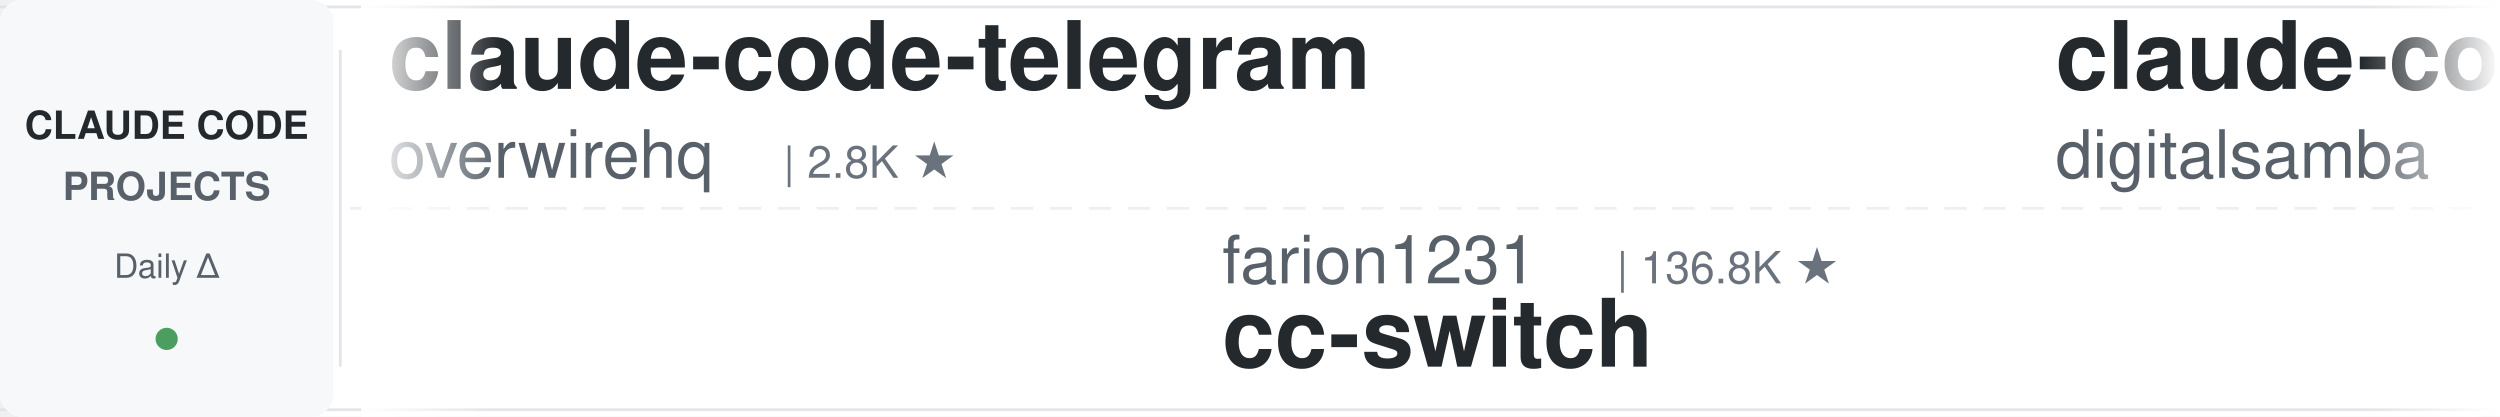
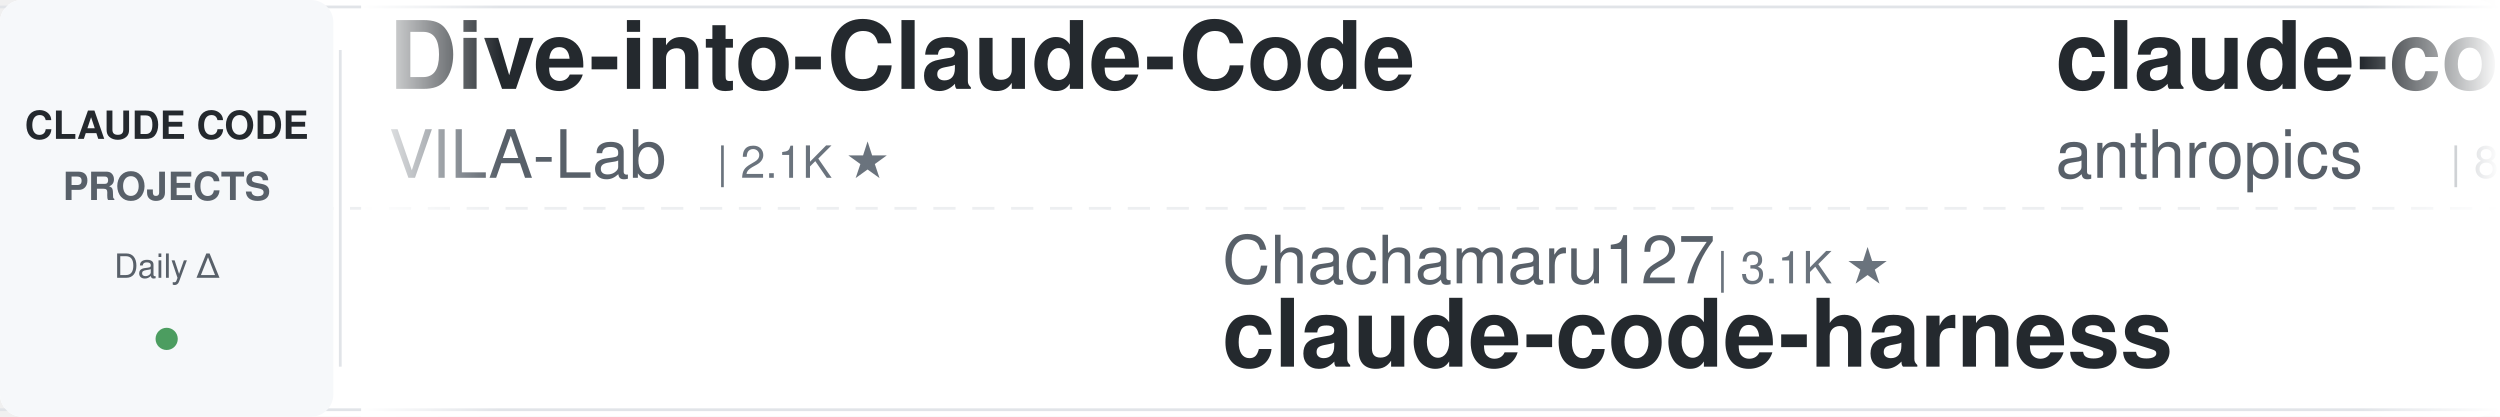
<svg xmlns="http://www.w3.org/2000/svg" width="900" height="150">
  <defs>
    <linearGradient id="leftFade" x1="0%" y1="0%" x2="100%" y2="0%">
      <stop offset="0%" style="stop-color:#ffffff;stop-opacity:1" />
      <stop offset="100%" style="stop-color:#ffffff;stop-opacity:0" />
    </linearGradient>
    <linearGradient id="rightFade" x1="0%" y1="0%" x2="100%" y2="0%">
      <stop offset="0%" style="stop-color:#ffffff;stop-opacity:0" />
      <stop offset="100%" style="stop-color:#ffffff;stop-opacity:1" />
    </linearGradient>
  </defs>
  <rect width="900" height="150" fill="#ffffff" rx="8" />
  <rect x="0" y="2" width="900" height="1" fill="#e1e4e8" />
  <rect x="0" y="147" width="900" height="1" fill="#e1e4e8" />
  <line x1="0" y1="75" x2="900" y2="75" stroke="#e1e4e8" stroke-width="1" stroke-dasharray="8 6" opacity="0.6" />
  <rect x="0" y="0" width="120" height="150" fill="#f6f8fa" rx="8" />
  <text x="60" y="50" font-family="-apple-system, BlinkMacSystemFont, 'Segoe UI', Helvetica, Arial, sans-serif" font-size="14" font-weight="600" fill="#24292e" text-anchor="middle">CLAUDE CODE</text>
  <text x="60" y="72" font-family="-apple-system, BlinkMacSystemFont, 'Segoe UI', Helvetica, Arial, sans-serif" font-size="14" font-weight="600" fill="#586069" text-anchor="middle">PROJECTS</text>
  <text x="60" y="100" font-family="-apple-system, BlinkMacSystemFont, 'Segoe UI', Helvetica, Arial, sans-serif" font-size="12" font-weight="500" fill="#586069" text-anchor="middle">Daily Δ</text>
  <circle cx="60" cy="122" r="4" fill="#22863a" opacity="0.8" />
  <rect x="122" y="18" width="1" height="114" fill="#e1e4e8" />
  <clipPath id="tickerClip">
    <rect x="130" y="0" width="770" height="150" />
  </clipPath>
  <g clip-path="url(#tickerClip)">
    <g id="tickerItems">
      <animateTransform attributeName="transform" attributeType="XML" type="translate" from="0 0" to="-3000 0" dur="54s" repeatCount="indefinite" />
      <g transform="translate(0, 0)">
-         <text x="140" y="32" font-family="-apple-system, BlinkMacSystemFont, 'Segoe UI', Helvetica, Arial, sans-serif" font-size="34" font-weight="600" fill="#24292e">claude-code-telegram</text>
-         <text x="140" y="64" font-family="-apple-system, BlinkMacSystemFont, 'Segoe UI', Helvetica, Arial, sans-serif" font-size="24" font-weight="400" fill="#586069">overwirehq</text>
-         <text x="282" y="64" font-family="-apple-system, BlinkMacSystemFont, 'Segoe UI', Helvetica, Arial, sans-serif" font-size="16" font-weight="500" fill="#6a737d">| 2.8K ★</text>
+         <text x="140" y="32" font-family="-apple-system, BlinkMacSystemFont, 'Segoe UI', Helvetica, Arial, sans-serif" font-size="34" font-weight="600" fill="#24292e">Dive-into-Claude-Code</text>
+         <text x="140" y="64" font-family="-apple-system, BlinkMacSystemFont, 'Segoe UI', Helvetica, Arial, sans-serif" font-size="24" font-weight="400" fill="#586069">VILA-Lab</text>
+         <text x="258" y="64" font-family="-apple-system, BlinkMacSystemFont, 'Segoe UI', Helvetica, Arial, sans-serif" font-size="16" font-weight="500" fill="#6a737d">| 2.1K ★</text>
      </g>
      <g transform="translate(300, 0)">
-         <text x="140" y="102" font-family="-apple-system, BlinkMacSystemFont, 'Segoe UI', Helvetica, Arial, sans-serif" font-size="24" font-weight="400" fill="#586069">farion1231</text>
-         <text x="282" y="102" font-family="-apple-system, BlinkMacSystemFont, 'Segoe UI', Helvetica, Arial, sans-serif" font-size="16" font-weight="500" fill="#6a737d">| 136.8K ★</text>
-         <text x="140" y="132" font-family="-apple-system, BlinkMacSystemFont, 'Segoe UI', Helvetica, Arial, sans-serif" font-size="34" font-weight="600" fill="#24292e">cc-switch</text>
+         <text x="140" y="102" font-family="-apple-system, BlinkMacSystemFont, 'Segoe UI', Helvetica, Arial, sans-serif" font-size="24" font-weight="400" fill="#586069">Chachamaru127</text>
+         <text x="318" y="102" font-family="-apple-system, BlinkMacSystemFont, 'Segoe UI', Helvetica, Arial, sans-serif" font-size="16" font-weight="500" fill="#6a737d">| 3.1K ★</text>
+         <text x="140" y="132" font-family="-apple-system, BlinkMacSystemFont, 'Segoe UI', Helvetica, Arial, sans-serif" font-size="34" font-weight="600" fill="#24292e">claude-code-harness</text>
      </g>
      <g transform="translate(600, 0)">
-         <text x="140" y="32" font-family="-apple-system, BlinkMacSystemFont, 'Segoe UI', Helvetica, Arial, sans-serif" font-size="34" font-weight="600" fill="#24292e">claude-code-video-toolki...</text>
-         <text x="140" y="64" font-family="-apple-system, BlinkMacSystemFont, 'Segoe UI', Helvetica, Arial, sans-serif" font-size="24" font-weight="400" fill="#586069">digitalsamba</text>
-         <text x="306" y="64" font-family="-apple-system, BlinkMacSystemFont, 'Segoe UI', Helvetica, Arial, sans-serif" font-size="16" font-weight="500" fill="#6a737d">| 2.1K ★</text>
+         <text x="140" y="32" font-family="-apple-system, BlinkMacSystemFont, 'Segoe UI', Helvetica, Arial, sans-serif" font-size="34" font-weight="600" fill="#24292e">claude-code-action</text>
+         <text x="140" y="64" font-family="-apple-system, BlinkMacSystemFont, 'Segoe UI', Helvetica, Arial, sans-serif" font-size="24" font-weight="400" fill="#586069">anthropics</text>
+         <text x="282" y="64" font-family="-apple-system, BlinkMacSystemFont, 'Segoe UI', Helvetica, Arial, sans-serif" font-size="16" font-weight="500" fill="#6a737d">| 8.9K ★</text>
      </g>
      <g transform="translate(900, 0)">
-         <text x="140" y="102" font-family="-apple-system, BlinkMacSystemFont, 'Segoe UI', Helvetica, Arial, sans-serif" font-size="24" font-weight="400" fill="#586069">anthropics</text>
-         <text x="282" y="102" font-family="-apple-system, BlinkMacSystemFont, 'Segoe UI', Helvetica, Arial, sans-serif" font-size="16" font-weight="500" fill="#6a737d">| 6.3K ★</text>
-         <text x="140" y="132" font-family="-apple-system, BlinkMacSystemFont, 'Segoe UI', Helvetica, Arial, sans-serif" font-size="34" font-weight="600" fill="#24292e">claude-code-security-rev...</text>
+         <text x="140" y="102" font-family="-apple-system, BlinkMacSystemFont, 'Segoe UI', Helvetica, Arial, sans-serif" font-size="24" font-weight="400" fill="#586069">huangjia2019</text>
+         <text x="306" y="102" font-family="-apple-system, BlinkMacSystemFont, 'Segoe UI', Helvetica, Arial, sans-serif" font-size="16" font-weight="500" fill="#6a737d">| 1.1K ★</text>
+         <text x="140" y="132" font-family="-apple-system, BlinkMacSystemFont, 'Segoe UI', Helvetica, Arial, sans-serif" font-size="34" font-weight="600" fill="#24292e">claude-code-engineering</text>
      </g>
      <g transform="translate(1200, 0)">
-         <text x="140" y="32" font-family="-apple-system, BlinkMacSystemFont, 'Segoe UI', Helvetica, Arial, sans-serif" font-size="34" font-weight="600" fill="#24292e">claude-code-local</text>
-         <text x="140" y="64" font-family="-apple-system, BlinkMacSystemFont, 'Segoe UI', Helvetica, Arial, sans-serif" font-size="24" font-weight="400" fill="#586069">nicedreamzapp</text>
-         <text x="318" y="64" font-family="-apple-system, BlinkMacSystemFont, 'Segoe UI', Helvetica, Arial, sans-serif" font-size="16" font-weight="500" fill="#6a737d">| 3.3K ★</text>
+         <text x="140" y="32" font-family="-apple-system, BlinkMacSystemFont, 'Segoe UI', Helvetica, Arial, sans-serif" font-size="34" font-weight="600" fill="#24292e">claude-code-ultimate-gui...</text>
+         <text x="140" y="64" font-family="-apple-system, BlinkMacSystemFont, 'Segoe UI', Helvetica, Arial, sans-serif" font-size="24" font-weight="400" fill="#586069">FlorianBruniaux</text>
+         <text x="342" y="64" font-family="-apple-system, BlinkMacSystemFont, 'Segoe UI', Helvetica, Arial, sans-serif" font-size="16" font-weight="500" fill="#6a737d">| 6.0K ★</text>
      </g>
      <g transform="translate(1500, 0)">
-         <text x="140" y="102" font-family="-apple-system, BlinkMacSystemFont, 'Segoe UI', Helvetica, Arial, sans-serif" font-size="24" font-weight="400" fill="#586069">affaan-m</text>
-         <text x="258" y="102" font-family="-apple-system, BlinkMacSystemFont, 'Segoe UI', Helvetica, Arial, sans-serif" font-size="16" font-weight="500" fill="#6a737d">| 267.3K ★</text>
-         <text x="140" y="132" font-family="-apple-system, BlinkMacSystemFont, 'Segoe UI', Helvetica, Arial, sans-serif" font-size="34" font-weight="600" fill="#24292e">ECC</text>
+         <text x="140" y="102" font-family="-apple-system, BlinkMacSystemFont, 'Segoe UI', Helvetica, Arial, sans-serif" font-size="24" font-weight="400" fill="#586069">Windy3f3f3f3f</text>
+         <text x="318" y="102" font-family="-apple-system, BlinkMacSystemFont, 'Segoe UI', Helvetica, Arial, sans-serif" font-size="16" font-weight="500" fill="#6a737d">| 3.7K ★</text>
+         <text x="140" y="132" font-family="-apple-system, BlinkMacSystemFont, 'Segoe UI', Helvetica, Arial, sans-serif" font-size="34" font-weight="600" fill="#24292e">how-claude-code-works</text>
      </g>
      <g transform="translate(1800, 0)">
-         <text x="140" y="32" font-family="-apple-system, BlinkMacSystemFont, 'Segoe UI', Helvetica, Arial, sans-serif" font-size="34" font-weight="600" fill="#24292e">claude-code-from-scratch</text>
-         <text x="140" y="64" font-family="-apple-system, BlinkMacSystemFont, 'Segoe UI', Helvetica, Arial, sans-serif" font-size="24" font-weight="400" fill="#586069">Windy3f3f3f3f</text>
-         <text x="318" y="64" font-family="-apple-system, BlinkMacSystemFont, 'Segoe UI', Helvetica, Arial, sans-serif" font-size="16" font-weight="500" fill="#6a737d">| 2.7K ★</text>
+         <text x="140" y="32" font-family="-apple-system, BlinkMacSystemFont, 'Segoe UI', Helvetica, Arial, sans-serif" font-size="34" font-weight="600" fill="#24292e">claude-code-showcase</text>
+         <text x="140" y="64" font-family="-apple-system, BlinkMacSystemFont, 'Segoe UI', Helvetica, Arial, sans-serif" font-size="24" font-weight="400" fill="#586069">ChrisWiles</text>
+         <text x="282" y="64" font-family="-apple-system, BlinkMacSystemFont, 'Segoe UI', Helvetica, Arial, sans-serif" font-size="16" font-weight="500" fill="#6a737d">| 6.1K ★</text>
      </g>
      <g transform="translate(2100, 0)">
-         <text x="140" y="102" font-family="-apple-system, BlinkMacSystemFont, 'Segoe UI', Helvetica, Arial, sans-serif" font-size="24" font-weight="400" fill="#586069">diet103</text>
-         <text x="246" y="102" font-family="-apple-system, BlinkMacSystemFont, 'Segoe UI', Helvetica, Arial, sans-serif" font-size="16" font-weight="500" fill="#6a737d">| 10.0K ★</text>
-         <text x="140" y="132" font-family="-apple-system, BlinkMacSystemFont, 'Segoe UI', Helvetica, Arial, sans-serif" font-size="34" font-weight="600" fill="#24292e">claude-code-infrastructu...</text>
+         <text x="140" y="102" font-family="-apple-system, BlinkMacSystemFont, 'Segoe UI', Helvetica, Arial, sans-serif" font-size="24" font-weight="400" fill="#586069">zebbern</text>
+         <text x="246" y="102" font-family="-apple-system, BlinkMacSystemFont, 'Segoe UI', Helvetica, Arial, sans-serif" font-size="16" font-weight="500" fill="#6a737d">| 4.6K ★</text>
+         <text x="140" y="132" font-family="-apple-system, BlinkMacSystemFont, 'Segoe UI', Helvetica, Arial, sans-serif" font-size="34" font-weight="600" fill="#24292e">claude-code-guide</text>
      </g>
      <g transform="translate(2400, 0)">
-         <text x="140" y="32" font-family="-apple-system, BlinkMacSystemFont, 'Segoe UI', Helvetica, Arial, sans-serif" font-size="34" font-weight="600" fill="#24292e">claude-code-proxy</text>
-         <text x="140" y="64" font-family="-apple-system, BlinkMacSystemFont, 'Segoe UI', Helvetica, Arial, sans-serif" font-size="24" font-weight="400" fill="#586069">1rgs</text>
-         <text x="210" y="64" font-family="-apple-system, BlinkMacSystemFont, 'Segoe UI', Helvetica, Arial, sans-serif" font-size="16" font-weight="500" fill="#6a737d">| 3.8K ★</text>
+         <text x="140" y="32" font-family="-apple-system, BlinkMacSystemFont, 'Segoe UI', Helvetica, Arial, sans-serif" font-size="34" font-weight="600" fill="#24292e">claude-code-templates</text>
+         <text x="140" y="64" font-family="-apple-system, BlinkMacSystemFont, 'Segoe UI', Helvetica, Arial, sans-serif" font-size="24" font-weight="400" fill="#586069">davila7</text>
+         <text x="246" y="64" font-family="-apple-system, BlinkMacSystemFont, 'Segoe UI', Helvetica, Arial, sans-serif" font-size="16" font-weight="500" fill="#6a737d">| 31.8K ★</text>
      </g>
      <g transform="translate(2700, 0)">
-         <text x="140" y="102" font-family="-apple-system, BlinkMacSystemFont, 'Segoe UI', Helvetica, Arial, sans-serif" font-size="24" font-weight="400" fill="#586069">Alishahryar1</text>
-         <text x="306" y="102" font-family="-apple-system, BlinkMacSystemFont, 'Segoe UI', Helvetica, Arial, sans-serif" font-size="16" font-weight="500" fill="#6a737d">| 55.9K ★</text>
-         <text x="140" y="132" font-family="-apple-system, BlinkMacSystemFont, 'Segoe UI', Helvetica, Arial, sans-serif" font-size="34" font-weight="600" fill="#24292e">free-claude-code</text>
+         <text x="140" y="102" font-family="-apple-system, BlinkMacSystemFont, 'Segoe UI', Helvetica, Arial, sans-serif" font-size="24" font-weight="400" fill="#586069">daymade</text>
+         <text x="246" y="102" font-family="-apple-system, BlinkMacSystemFont, 'Segoe UI', Helvetica, Arial, sans-serif" font-size="16" font-weight="500" fill="#6a737d">| 1.4K ★</text>
+         <text x="140" y="132" font-family="-apple-system, BlinkMacSystemFont, 'Segoe UI', Helvetica, Arial, sans-serif" font-size="34" font-weight="600" fill="#24292e">claude-code-skills</text>
      </g>
      <g transform="translate(3000, 0)">
-         <text x="140" y="32" font-family="-apple-system, BlinkMacSystemFont, 'Segoe UI', Helvetica, Arial, sans-serif" font-size="34" font-weight="600" fill="#24292e">claude-code-telegram</text>
-         <text x="140" y="64" font-family="-apple-system, BlinkMacSystemFont, 'Segoe UI', Helvetica, Arial, sans-serif" font-size="24" font-weight="400" fill="#586069">overwirehq</text>
-         <text x="282" y="64" font-family="-apple-system, BlinkMacSystemFont, 'Segoe UI', Helvetica, Arial, sans-serif" font-size="16" font-weight="500" fill="#6a737d">| 2.8K ★</text>
+         <text x="140" y="32" font-family="-apple-system, BlinkMacSystemFont, 'Segoe UI', Helvetica, Arial, sans-serif" font-size="34" font-weight="600" fill="#24292e">Dive-into-Claude-Code</text>
+         <text x="140" y="64" font-family="-apple-system, BlinkMacSystemFont, 'Segoe UI', Helvetica, Arial, sans-serif" font-size="24" font-weight="400" fill="#586069">VILA-Lab</text>
+         <text x="258" y="64" font-family="-apple-system, BlinkMacSystemFont, 'Segoe UI', Helvetica, Arial, sans-serif" font-size="16" font-weight="500" fill="#6a737d">| 2.1K ★</text>
      </g>
      <g transform="translate(3300, 0)">
-         <text x="140" y="102" font-family="-apple-system, BlinkMacSystemFont, 'Segoe UI', Helvetica, Arial, sans-serif" font-size="24" font-weight="400" fill="#586069">farion1231</text>
-         <text x="282" y="102" font-family="-apple-system, BlinkMacSystemFont, 'Segoe UI', Helvetica, Arial, sans-serif" font-size="16" font-weight="500" fill="#6a737d">| 136.8K ★</text>
-         <text x="140" y="132" font-family="-apple-system, BlinkMacSystemFont, 'Segoe UI', Helvetica, Arial, sans-serif" font-size="34" font-weight="600" fill="#24292e">cc-switch</text>
+         <text x="140" y="102" font-family="-apple-system, BlinkMacSystemFont, 'Segoe UI', Helvetica, Arial, sans-serif" font-size="24" font-weight="400" fill="#586069">Chachamaru127</text>
+         <text x="318" y="102" font-family="-apple-system, BlinkMacSystemFont, 'Segoe UI', Helvetica, Arial, sans-serif" font-size="16" font-weight="500" fill="#6a737d">| 3.1K ★</text>
+         <text x="140" y="132" font-family="-apple-system, BlinkMacSystemFont, 'Segoe UI', Helvetica, Arial, sans-serif" font-size="34" font-weight="600" fill="#24292e">claude-code-harness</text>
      </g>
      <g transform="translate(3600, 0)">
-         <text x="140" y="32" font-family="-apple-system, BlinkMacSystemFont, 'Segoe UI', Helvetica, Arial, sans-serif" font-size="34" font-weight="600" fill="#24292e">claude-code-video-toolki...</text>
-         <text x="140" y="64" font-family="-apple-system, BlinkMacSystemFont, 'Segoe UI', Helvetica, Arial, sans-serif" font-size="24" font-weight="400" fill="#586069">digitalsamba</text>
-         <text x="306" y="64" font-family="-apple-system, BlinkMacSystemFont, 'Segoe UI', Helvetica, Arial, sans-serif" font-size="16" font-weight="500" fill="#6a737d">| 2.1K ★</text>
+         <text x="140" y="32" font-family="-apple-system, BlinkMacSystemFont, 'Segoe UI', Helvetica, Arial, sans-serif" font-size="34" font-weight="600" fill="#24292e">claude-code-action</text>
+         <text x="140" y="64" font-family="-apple-system, BlinkMacSystemFont, 'Segoe UI', Helvetica, Arial, sans-serif" font-size="24" font-weight="400" fill="#586069">anthropics</text>
+         <text x="282" y="64" font-family="-apple-system, BlinkMacSystemFont, 'Segoe UI', Helvetica, Arial, sans-serif" font-size="16" font-weight="500" fill="#6a737d">| 8.9K ★</text>
      </g>
      <g transform="translate(3900, 0)">
-         <text x="140" y="102" font-family="-apple-system, BlinkMacSystemFont, 'Segoe UI', Helvetica, Arial, sans-serif" font-size="24" font-weight="400" fill="#586069">anthropics</text>
-         <text x="282" y="102" font-family="-apple-system, BlinkMacSystemFont, 'Segoe UI', Helvetica, Arial, sans-serif" font-size="16" font-weight="500" fill="#6a737d">| 6.3K ★</text>
-         <text x="140" y="132" font-family="-apple-system, BlinkMacSystemFont, 'Segoe UI', Helvetica, Arial, sans-serif" font-size="34" font-weight="600" fill="#24292e">claude-code-security-rev...</text>
+         <text x="140" y="102" font-family="-apple-system, BlinkMacSystemFont, 'Segoe UI', Helvetica, Arial, sans-serif" font-size="24" font-weight="400" fill="#586069">huangjia2019</text>
+         <text x="306" y="102" font-family="-apple-system, BlinkMacSystemFont, 'Segoe UI', Helvetica, Arial, sans-serif" font-size="16" font-weight="500" fill="#6a737d">| 1.1K ★</text>
+         <text x="140" y="132" font-family="-apple-system, BlinkMacSystemFont, 'Segoe UI', Helvetica, Arial, sans-serif" font-size="34" font-weight="600" fill="#24292e">claude-code-engineering</text>
      </g>
    </g>
  </g>
  <rect x="130" y="0" width="50" height="150" fill="url(#leftFade)" />
  <rect x="850" y="0" width="50" height="150" fill="url(#rightFade)" />
</svg>
